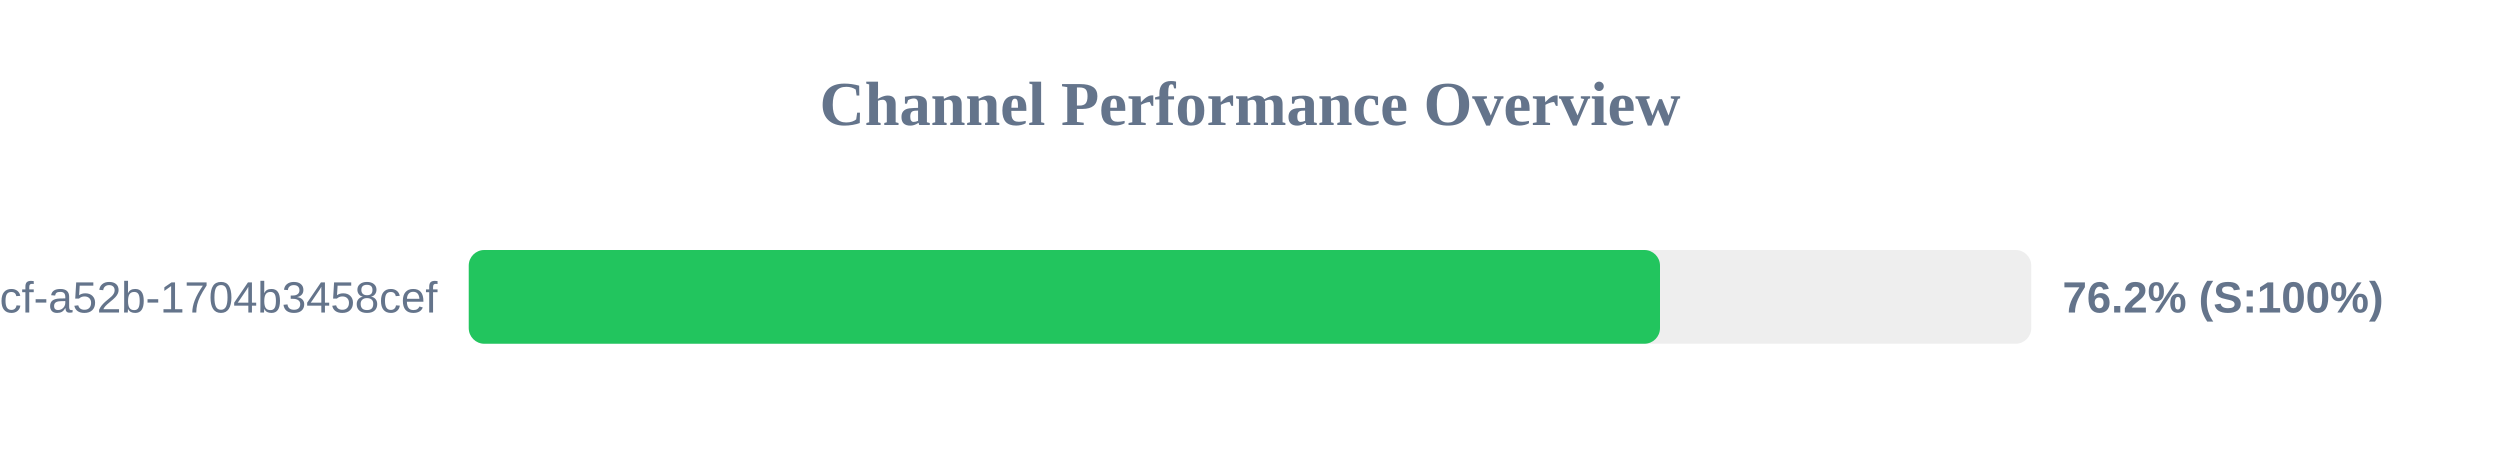
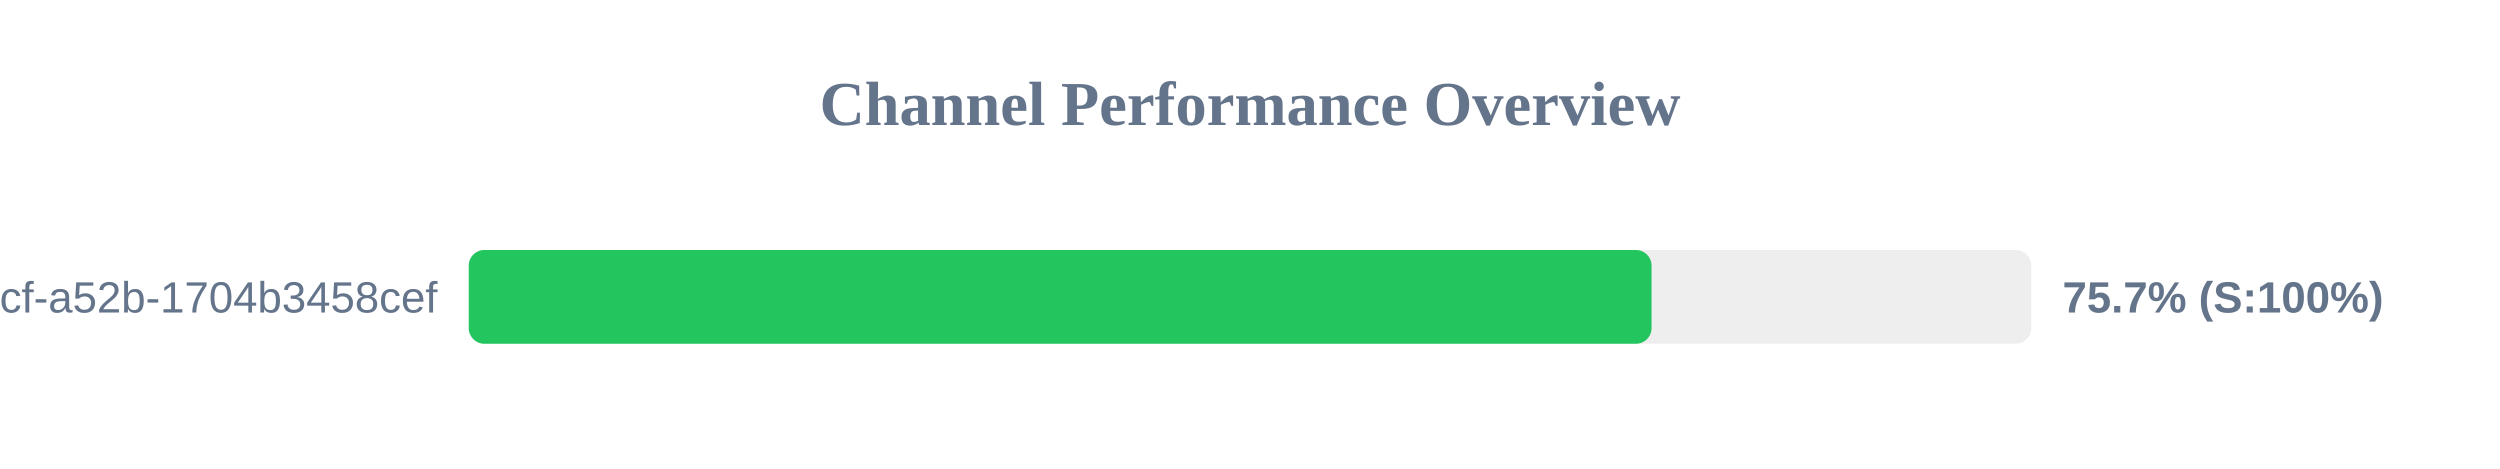
<svg xmlns="http://www.w3.org/2000/svg" width="800" height="150" version="1.1">
  <style>
        .row { font: 14px Arial; fill: #64748b; }
        .score { font: bold 14px Arial; fill: #64748b; }
    </style>
  <text x="400" y="40" text-anchor="middle" font-size="20px" font-weight="bold" fill="#64748b">Channel Performance Overview</text>
  <rect x="150" y="80" width="500" height="30" fill="#eee" rx="5" />
-   <rect x="150" y="80" width="381.2" height="30" fill="#22c55e" rx="5" />
+   <rect x="150" y="80" width="378.5" height="30" fill="#22c55e" rx="5" />
  <text x="140" y="100" text-anchor="end" class="row">?uuid=0cb527d9-6117-4bcf-a52b-1704b3458cef</text>
-   <text x="660" y="100" text-anchor="start" class="score">76.2% (S:100%)</text>
+   <text x="660" y="100" text-anchor="start" class="score">75.7% (S:100%)</text>
</svg>
